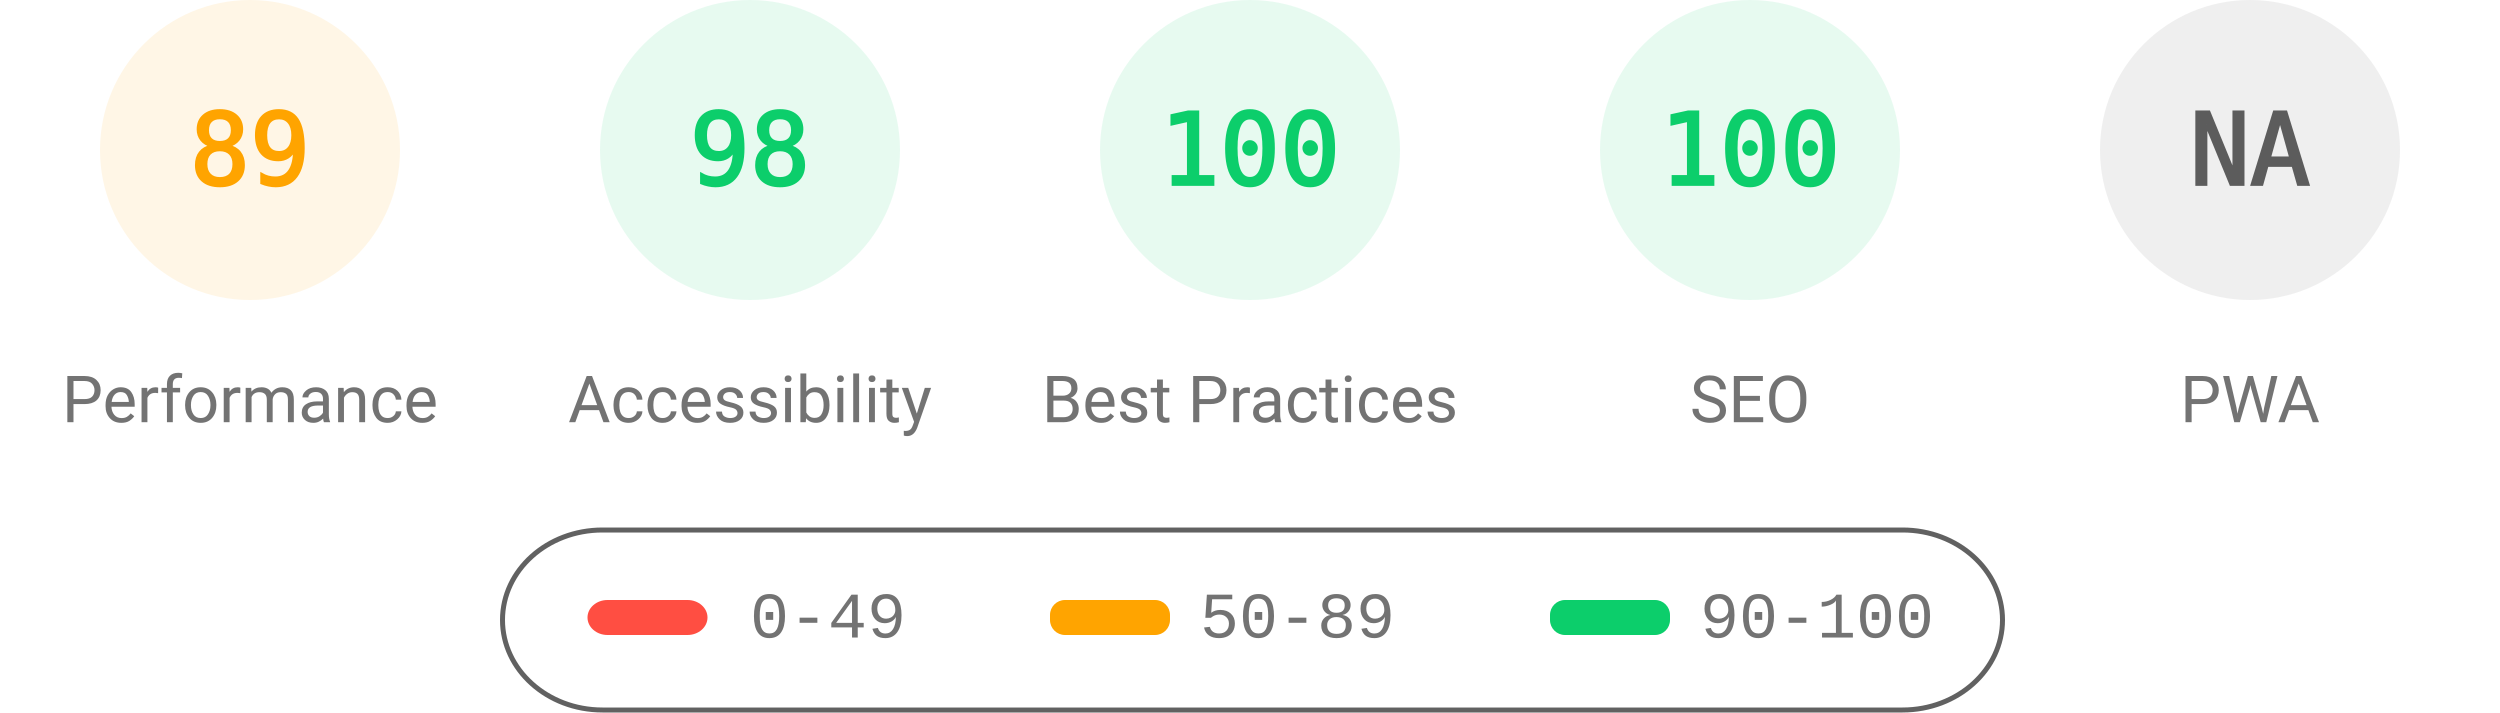
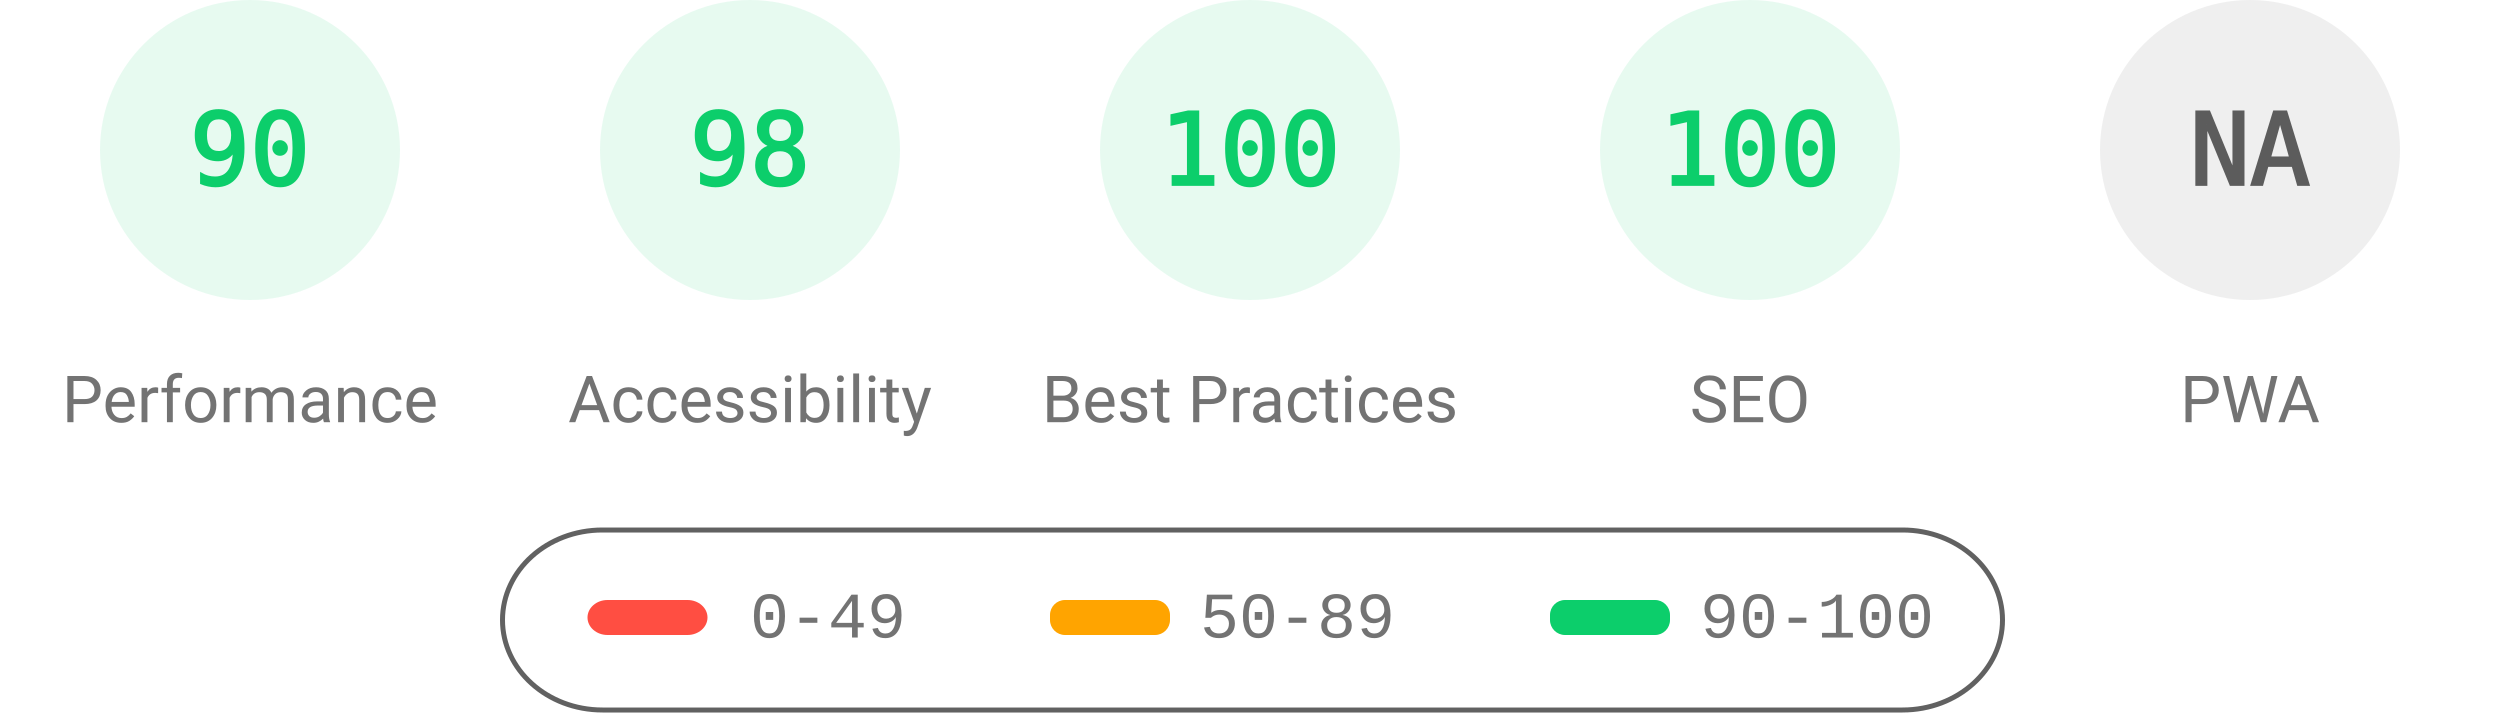
<svg xmlns="http://www.w3.org/2000/svg" fill="none" width="1000" height="285">
  <style>.gauge-base{opacity:.1}.gauge-arc{fill:none;animation-delay:250ms;stroke-linecap:round;transform:rotate(-90deg);transform-origin:100px 60px;animation:load-gauge 1s ease forwards}.guage-text{font-size:40px;font-family:monospace;text-align:center}.guage-red{color:#ff4e42;fill:#ff4e42;stroke:#ff4e42}.guage-orange{color:#ffa400;fill:#ffa400;stroke:#ffa400}.guage-green{color:#0cce6b;fill:#0cce6b;stroke:#0cce6b}.guage-undefined{color:#5c5c5c;fill:#5c5c5c;stroke:#5c5c5c}.guage-title{color:#737373;fill:#737373;stroke:none;font-size:26px;line-height:26px;font-family:Roboto,Halvetica,Arial,sans-serif}@keyframes load-gauge{from{stroke-dasharray:0 352.858}}</style>
-   <svg class="guage-div guage-perf guage-orange" viewBox="0 0 200 200" width="200" height="200">
+   <svg class="guage-div guage-perf guage-green" viewBox="0 0 200 200" width="200" height="200">
    <circle class="gauge-base" r="56" cx="100" cy="60" stroke-width="8" />
-     <circle class="gauge-arc guage-arc-1" r="56" cx="100" cy="60" stroke-width="8" style="stroke-dasharray:313.154,351.858" />
-     <text class="guage-text" x="100" y="60" alignment-baseline="central" dominant-baseline="central" text-anchor="middle">89</text>
+     <circle class="gauge-arc guage-arc-1" r="56" cx="100" cy="60" stroke-width="8" style="stroke-dasharray:316.672,351.858" />
+     <text class="guage-text" x="100" y="60" alignment-baseline="central" dominant-baseline="central" text-anchor="middle">90</text>
    <text class="guage-title" x="100" y="160" alignment-baseline="central" dominant-baseline="central" text-anchor="middle">Performance</text>
  </svg>
  <svg class="guage-div guage-acc guage-green" viewBox="0 0 200 200" width="200" height="200" x="200">
    <circle class="gauge-base" r="56" cx="100" cy="60" stroke-width="8" />
    <circle class="gauge-arc guage-arc-2" r="56" cx="100" cy="60" stroke-width="8" style="stroke-dasharray:344.821,351.858" />
    <text class="guage-text" x="100" y="60" alignment-baseline="central" dominant-baseline="central" text-anchor="middle">98</text>
    <text class="guage-title" x="100" y="160" alignment-baseline="central" dominant-baseline="central" text-anchor="middle">Accessibility</text>
  </svg>
  <svg class="guage-div guage-best guage-green" viewBox="0 0 200 200" width="200" height="200" x="400">
    <circle class="gauge-base" r="56" cx="100" cy="60" stroke-width="8" />
    <circle class="gauge-arc guage-arc-3" r="56" cx="100" cy="60" stroke-width="8" style="stroke-dasharray:351.858,351.858" />
    <text class="guage-text" x="100" y="60" alignment-baseline="central" dominant-baseline="central" text-anchor="middle">100</text>
    <text class="guage-title" x="100" y="160" alignment-baseline="central" dominant-baseline="central" text-anchor="middle">Best Practices</text>
  </svg>
  <svg class="guage-div guage-seo guage-green" viewBox="0 0 200 200" width="200" height="200" x="600">
    <circle class="gauge-base" r="56" cx="100" cy="60" stroke-width="8" />
    <circle class="gauge-arc guage-arc-4" r="56" cx="100" cy="60" stroke-width="8" style="stroke-dasharray:351.858,351.858" />
    <text class="guage-text" x="100" y="60" alignment-baseline="central" dominant-baseline="central" text-anchor="middle">100</text>
    <text class="guage-title" x="100" y="160" alignment-baseline="central" dominant-baseline="central" text-anchor="middle">SEO</text>
  </svg>
  <svg class="guage-div guage-pwa guage-undefined" viewBox="0 0 200 200" width="200" height="200" x="800">
    <circle class="gauge-base" r="56" cx="100" cy="60" stroke-width="8" />
    <circle class="gauge-arc guage-arc-4" r="56" cx="100" cy="60" stroke-width="8" style="stroke-dasharray:351.858,351.858" />
    <text class="guage-text" x="100" y="60" alignment-baseline="central" dominant-baseline="central" text-anchor="middle">NA</text>
    <text class="guage-title" x="100" y="160" alignment-baseline="central" dominant-baseline="central" text-anchor="middle">PWA</text>
  </svg>
  <svg width="604" height="76" x="200" y="210">
    <path fill="none" id="canvas_background" d="M-1-1h604v80H-1z" />
    <rect fill-opacity="0" stroke="#616161" stroke-width="2" rx="40" id="svg_2" height="72" width="600" y="2" x="1" fill="#000" />
    <rect stroke="#000" rx="8" id="svg_3" height="14" width="48" y="30" x="35" stroke-opacity="null" stroke-width="0" fill="#ff4e42" />
    <rect stroke="#000" rx="6" id="svg_4" height="14" width="48" y="30" x="220" stroke-opacity="null" stroke-width="0" fill="#ffa400" />
    <rect stroke="#000" rx="6" id="svg_5" height="14" width="48" y="30" x="420" stroke-opacity="null" stroke-width="0" fill="#0cce6b" />
    <text xml:space="preserve" text-anchor="start" font-family="'Courier New', Courier, monospace" font-size="26" id="svg_6" y="45" x="100" stroke-opacity="null" stroke-width="0" stroke="#000" fill="#737373">0-49</text>
    <text xml:space="preserve" text-anchor="start" font-family="'Courier New', Courier, monospace" font-size="26" id="svg_7" y="45" x="280" stroke-opacity="null" stroke-width="0" stroke="#000" fill="#737373">50-89</text>
    <text xml:space="preserve" text-anchor="start" font-family="'Courier New', Courier, monospace" font-size="26" id="svg_8" y="45" x="480" stroke-opacity="null" stroke-width="0" stroke="#000" fill="#737373">90-100</text>
  </svg>
</svg>
